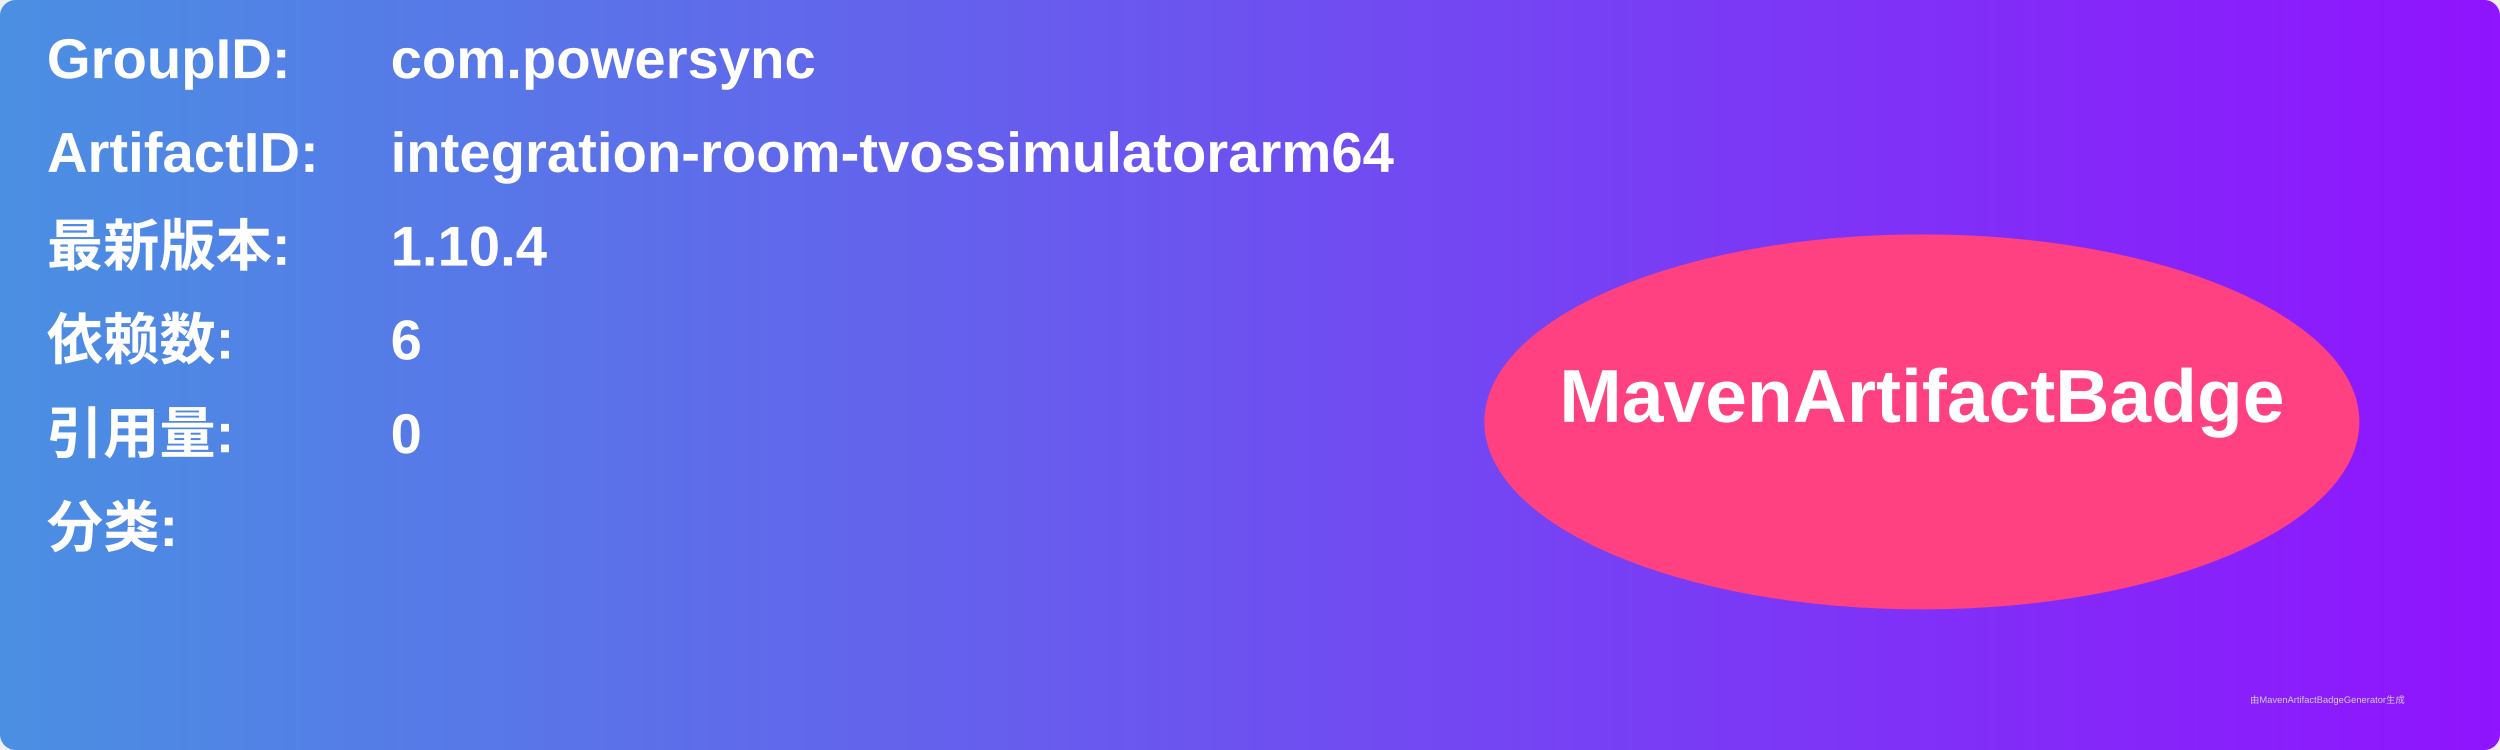
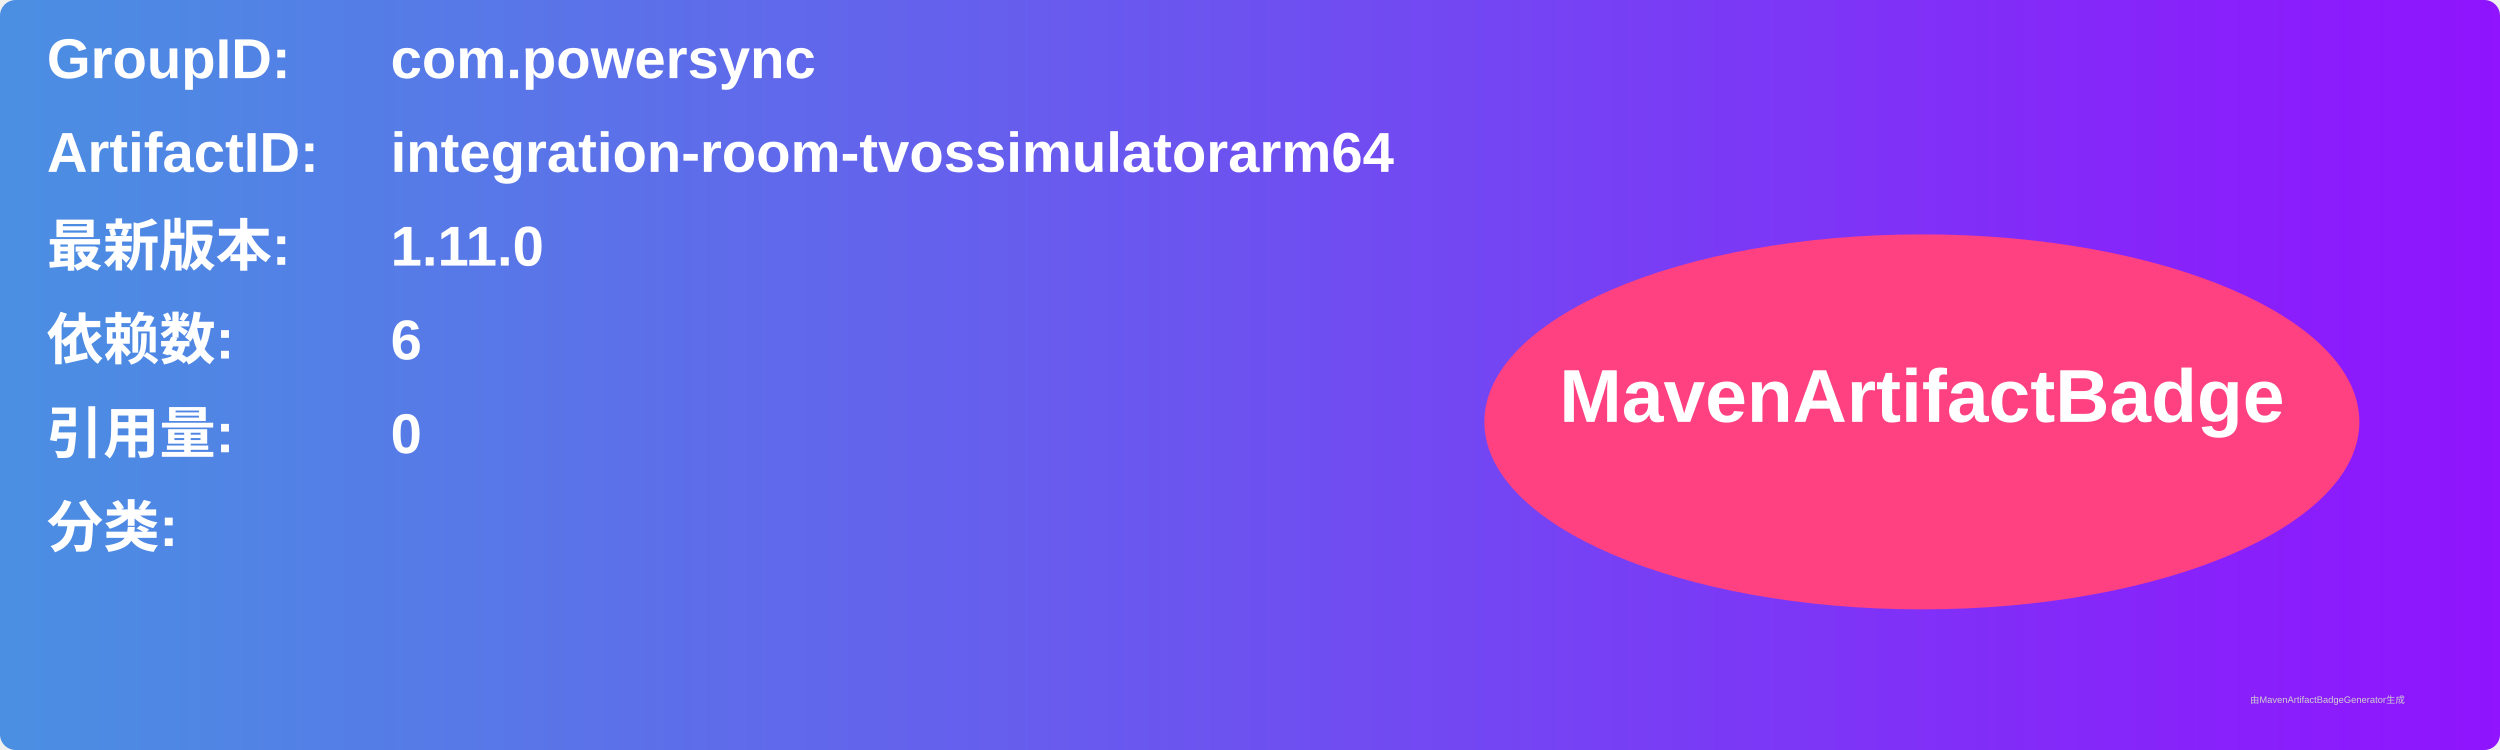
<svg xmlns="http://www.w3.org/2000/svg" width="800" height="240" viewBox="0 0 800 240">
  <linearGradient id="grad" x1="0%" y1="0%" x2="100%" y2="0%">
    <stop offset="0%" stop-color="#4a90e2" />
    <stop offset="100%" stop-color="#9013fe" />
  </linearGradient>
  <rect width="100%" height="100%" rx="5" ry="5" fill="url(#grad)" />
  <g transform="translate(15, 15)">
    <text x="0" y="10" font-family="Arial" font-size="18" fill="white" font-weight="bold" width="260">GroupID:</text>
    <text x="110" y="10" font-family="Arial" font-size="18" fill="white" font-weight="bold" width="460">com.powersync</text>
    <text x="0" y="40" font-family="Arial" font-size="18" fill="white" font-weight="bold" width="260">ArtifactID:</text>
    <text x="110" y="40" font-family="Arial" font-size="18" fill="white" font-weight="bold" width="460">integration-room-tvossimulatorarm64</text>
    <text x="0" y="70" font-family="Arial" font-size="18" fill="white" font-weight="bold">最新版本:</text>
    <text x="110" y="70" font-family="Arial" font-size="18" fill="white" font-weight="bold">
-       <tspan font-weight="bold">1.10.4</tspan>
+       <tspan font-weight="bold">1.11.0</tspan>
    </text>
    <text x="0" y="100" font-family="Arial" font-size="18" fill="white" font-weight="bold">依赖数: </text>
    <text x="110" y="100" font-family="Arial" font-size="18" fill="white">
      <tspan font-weight="bold">6</tspan>
    </text>
    <text x="0" y="130" font-family="Arial" font-size="18" fill="white" font-weight="bold">引用量: </text>
    <text x="110" y="130" font-family="Arial" font-size="18" fill="white">
      <tspan font-weight="bold">0</tspan>
    </text>
    <text x="0" y="160" font-family="Arial" font-size="18" fill="white" font-weight="bold">分类:</text>
    <text x="10" y="190" font-family="Arial" font-size="10" fill="white">
      <tspan font-weight="bold" />
    </text>
    <ellipse cx="600" cy="120" rx="140" ry="60" fill="#ff4081" />
    <text x="600" y="120" text-anchor="middle" font-family="Arial" font-size="24" fill="white" font-weight="bold">MavenArtifactBadge</text>
  </g>
  <text x="720" y="225" font-family="Arial" font-size="3" fill="#d0d0d0">由MavenArtifactBadgeGenerator生成</text>
</svg>
